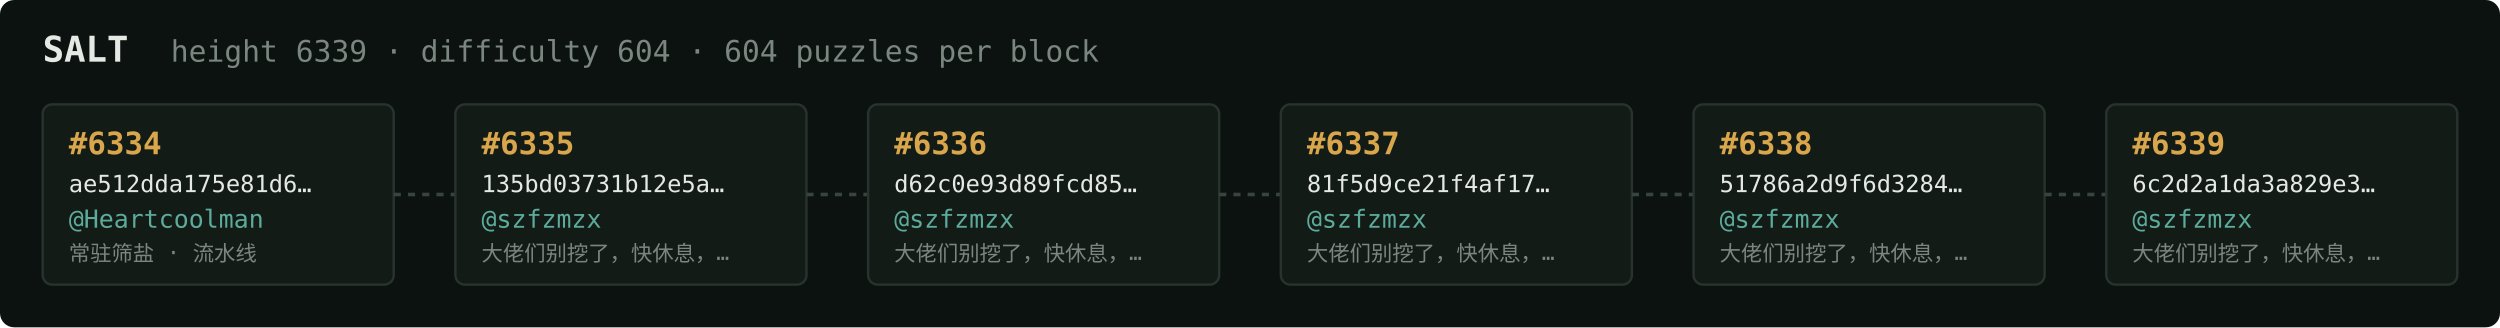
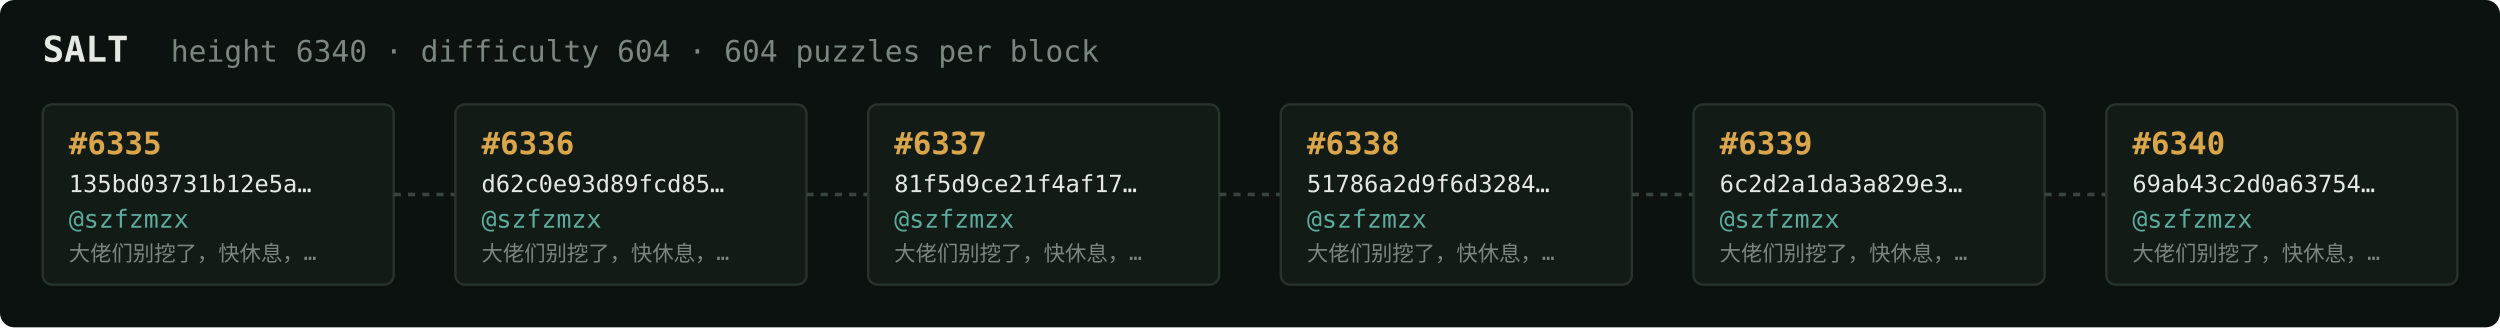
<svg xmlns="http://www.w3.org/2000/svg" width="1054" height="138" viewBox="0 0 1054 138" font-family="ui-monospace,SFMono-Regular,Menlo,monospace">
  <rect fill="#0c1210" width="1054" height="138" rx="6" />
  <text x="18" y="26" fill="#e5e9e3" font-size="15" font-weight="700">SALT</text>
-   <text x="72" y="26" fill="#7a867f" font-size="12.5">height 6339 · difficulty 604 · 604 puzzles per block</text>
+   <text x="72" y="26" fill="#7a867f" font-size="12.5">height 6340 · difficulty 604 · 604 puzzles per block</text>
  <rect x="18" y="44" width="148" height="76" rx="4" fill="#131b17" stroke="#28332e" stroke-width="1" />
-   <text x="29" y="65" fill="#d9a64c" font-size="13" font-weight="700">#6334</text>
-   <text x="29" y="81" fill="#e5e9e3" font-size="10">ae512dda175e81d6…</text>
-   <text x="29" y="96" fill="#5cab9b" font-size="10.5">@Heartcoolman</text>
-   <text x="29" y="110" fill="#7a867f" font-size="9">常驻筛盐 · 流水线</text>
+   <text x="29" y="65" fill="#d9a64c" font-size="13" font-weight="700">#6335</text>
+   <text x="29" y="81" fill="#e5e9e3" font-size="10">135bd03731b12e5a…</text>
+   <text x="29" y="96" fill="#5cab9b" font-size="10.5">@szfzmzx</text>
+   <text x="29" y="110" fill="#7a867f" font-size="9">大佬们别挖了，快休息，…</text>
  <line x1="166" y1="82.0" x2="192" y2="82.0" stroke="#38443e" stroke-width="1.5" stroke-dasharray="3 3" />
  <rect x="192" y="44" width="148" height="76" rx="4" fill="#131b17" stroke="#28332e" stroke-width="1" />
-   <text x="203" y="65" fill="#d9a64c" font-size="13" font-weight="700">#6335</text>
-   <text x="203" y="81" fill="#e5e9e3" font-size="10">135bd03731b12e5a…</text>
+   <text x="203" y="65" fill="#d9a64c" font-size="13" font-weight="700">#6336</text>
+   <text x="203" y="81" fill="#e5e9e3" font-size="10">d62c0e93d89fcd85…</text>
  <text x="203" y="96" fill="#5cab9b" font-size="10.5">@szfzmzx</text>
  <text x="203" y="110" fill="#7a867f" font-size="9">大佬们别挖了，快休息，…</text>
  <line x1="340" y1="82.0" x2="366" y2="82.0" stroke="#38443e" stroke-width="1.5" stroke-dasharray="3 3" />
  <rect x="366" y="44" width="148" height="76" rx="4" fill="#131b17" stroke="#28332e" stroke-width="1" />
-   <text x="377" y="65" fill="#d9a64c" font-size="13" font-weight="700">#6336</text>
-   <text x="377" y="81" fill="#e5e9e3" font-size="10">d62c0e93d89fcd85…</text>
+   <text x="377" y="65" fill="#d9a64c" font-size="13" font-weight="700">#6337</text>
+   <text x="377" y="81" fill="#e5e9e3" font-size="10">81f5d9ce21f4af17…</text>
  <text x="377" y="96" fill="#5cab9b" font-size="10.5">@szfzmzx</text>
  <text x="377" y="110" fill="#7a867f" font-size="9">大佬们别挖了，快休息，…</text>
  <line x1="514" y1="82.0" x2="540" y2="82.0" stroke="#38443e" stroke-width="1.5" stroke-dasharray="3 3" />
  <rect x="540" y="44" width="148" height="76" rx="4" fill="#131b17" stroke="#28332e" stroke-width="1" />
-   <text x="551" y="65" fill="#d9a64c" font-size="13" font-weight="700">#6337</text>
-   <text x="551" y="81" fill="#e5e9e3" font-size="10">81f5d9ce21f4af17…</text>
+   <text x="551" y="65" fill="#d9a64c" font-size="13" font-weight="700">#6338</text>
+   <text x="551" y="81" fill="#e5e9e3" font-size="10">51786a2d9f6d3284…</text>
  <text x="551" y="96" fill="#5cab9b" font-size="10.5">@szfzmzx</text>
  <text x="551" y="110" fill="#7a867f" font-size="9">大佬们别挖了，快休息，…</text>
  <line x1="688" y1="82.0" x2="714" y2="82.0" stroke="#38443e" stroke-width="1.5" stroke-dasharray="3 3" />
  <rect x="714" y="44" width="148" height="76" rx="4" fill="#131b17" stroke="#28332e" stroke-width="1" />
-   <text x="725" y="65" fill="#d9a64c" font-size="13" font-weight="700">#6338</text>
-   <text x="725" y="81" fill="#e5e9e3" font-size="10">51786a2d9f6d3284…</text>
+   <text x="725" y="65" fill="#d9a64c" font-size="13" font-weight="700">#6339</text>
+   <text x="725" y="81" fill="#e5e9e3" font-size="10">6c2d2a1da3a829e3…</text>
  <text x="725" y="96" fill="#5cab9b" font-size="10.5">@szfzmzx</text>
  <text x="725" y="110" fill="#7a867f" font-size="9">大佬们别挖了，快休息，…</text>
  <line x1="862" y1="82.0" x2="888" y2="82.0" stroke="#38443e" stroke-width="1.5" stroke-dasharray="3 3" />
  <rect x="888" y="44" width="148" height="76" rx="4" fill="#131b17" stroke="#28332e" stroke-width="1" />
-   <text x="899" y="65" fill="#d9a64c" font-size="13" font-weight="700">#6339</text>
-   <text x="899" y="81" fill="#e5e9e3" font-size="10">6c2d2a1da3a829e3…</text>
+   <text x="899" y="65" fill="#d9a64c" font-size="13" font-weight="700">#6340</text>
+   <text x="899" y="81" fill="#e5e9e3" font-size="10">69ab43c2d0a63754…</text>
  <text x="899" y="96" fill="#5cab9b" font-size="10.5">@szfzmzx</text>
  <text x="899" y="110" fill="#7a867f" font-size="9">大佬们别挖了，快休息，…</text>
</svg>
